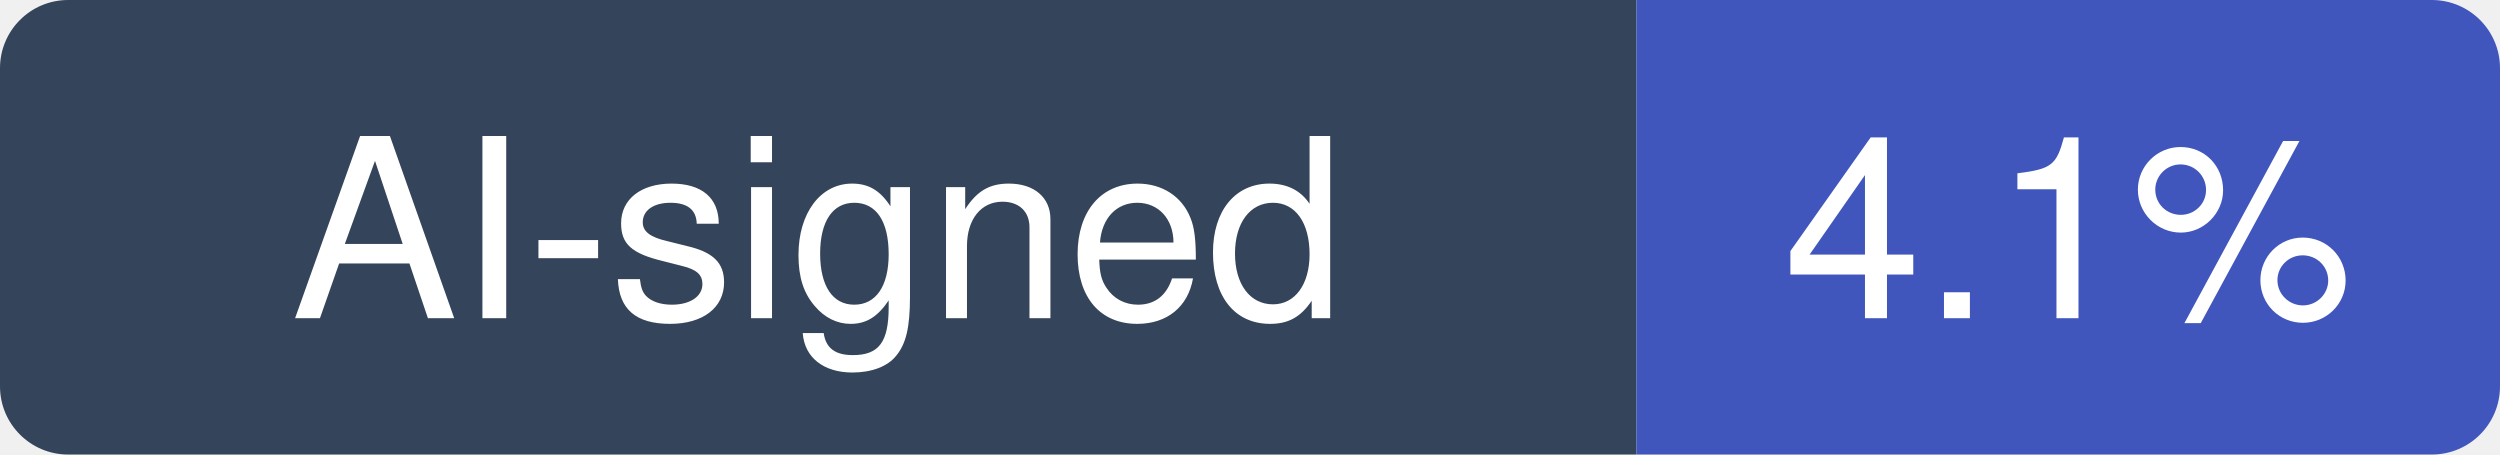
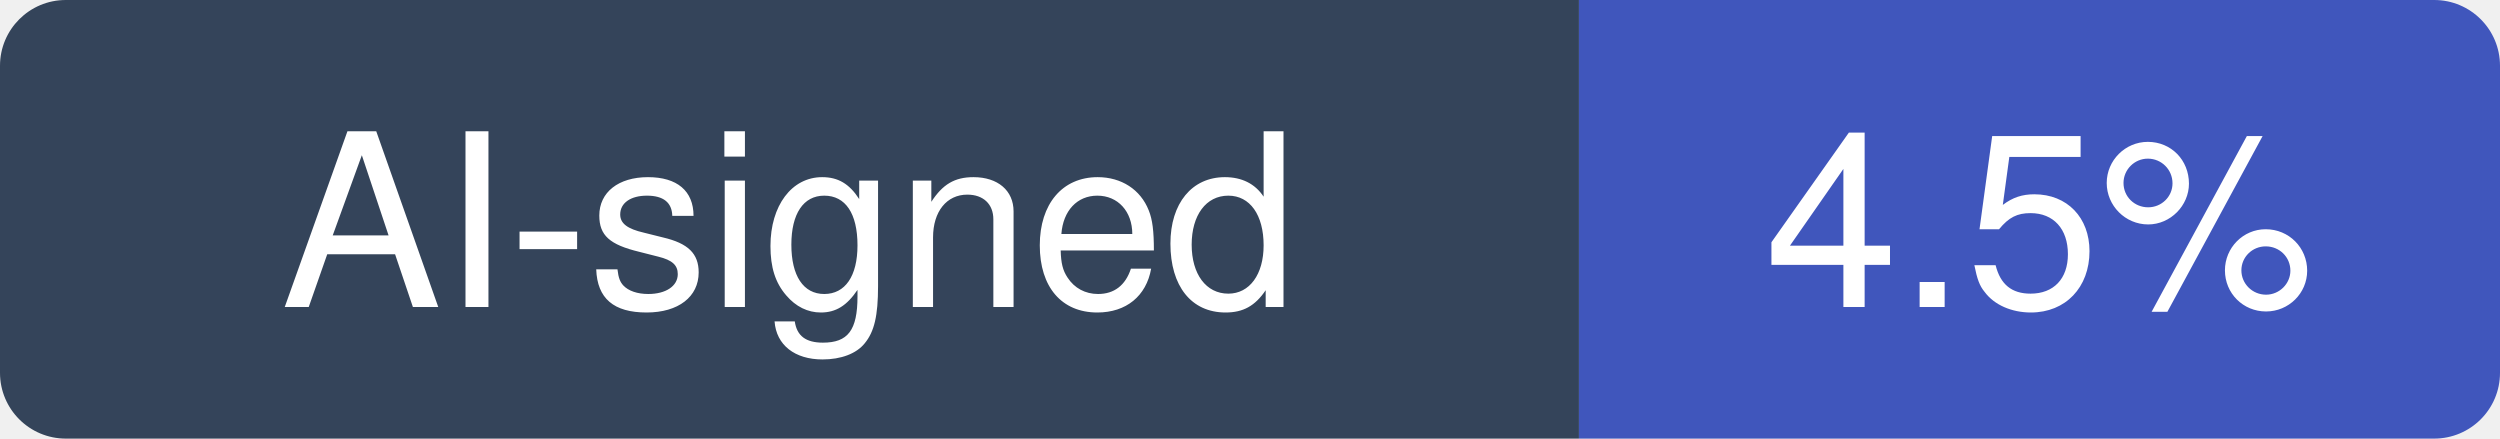
- <svg xmlns="http://www.w3.org/2000/svg" width="110" height="20" viewBox="0 0 110 20" role="img" aria-label="AI-signed: 4.1% of recent commits in dkhamsing/open-source-ios-apps">
+ <svg xmlns="http://www.w3.org/2000/svg" width="114" height="20" viewBox="0 0 114 20" role="img" aria-label="AI-signed: 4.5% of recent commits in dkhamsing/open-source-ios-apps">
  <clipPath id="hm-r">
-     <rect width="110" height="20" rx="3" />
+     <rect width="114" height="20" rx="3" />
  </clipPath>
  <g clip-path="url(#hm-r)">
    <rect width="72" height="20" fill="#34445A" />
-     <rect x="72" width="38" height="20" fill="#4056BC" />
+     <rect x="72" width="42" height="20" fill="#4056BC" />
  </g>
  <g fill="#fff" text-anchor="middle" font-family="Verdana, -apple-system, BlinkMacSystemFont, Segoe UI, Helvetica, Arial, Fira Sans, sans-serif" font-size="11">
    <text x="36" y="14">AI-signed</text>
-     <text x="91" y="14">4.1%</text>
+     <text x="93" y="14">4.5%</text>
  </g>
</svg>
